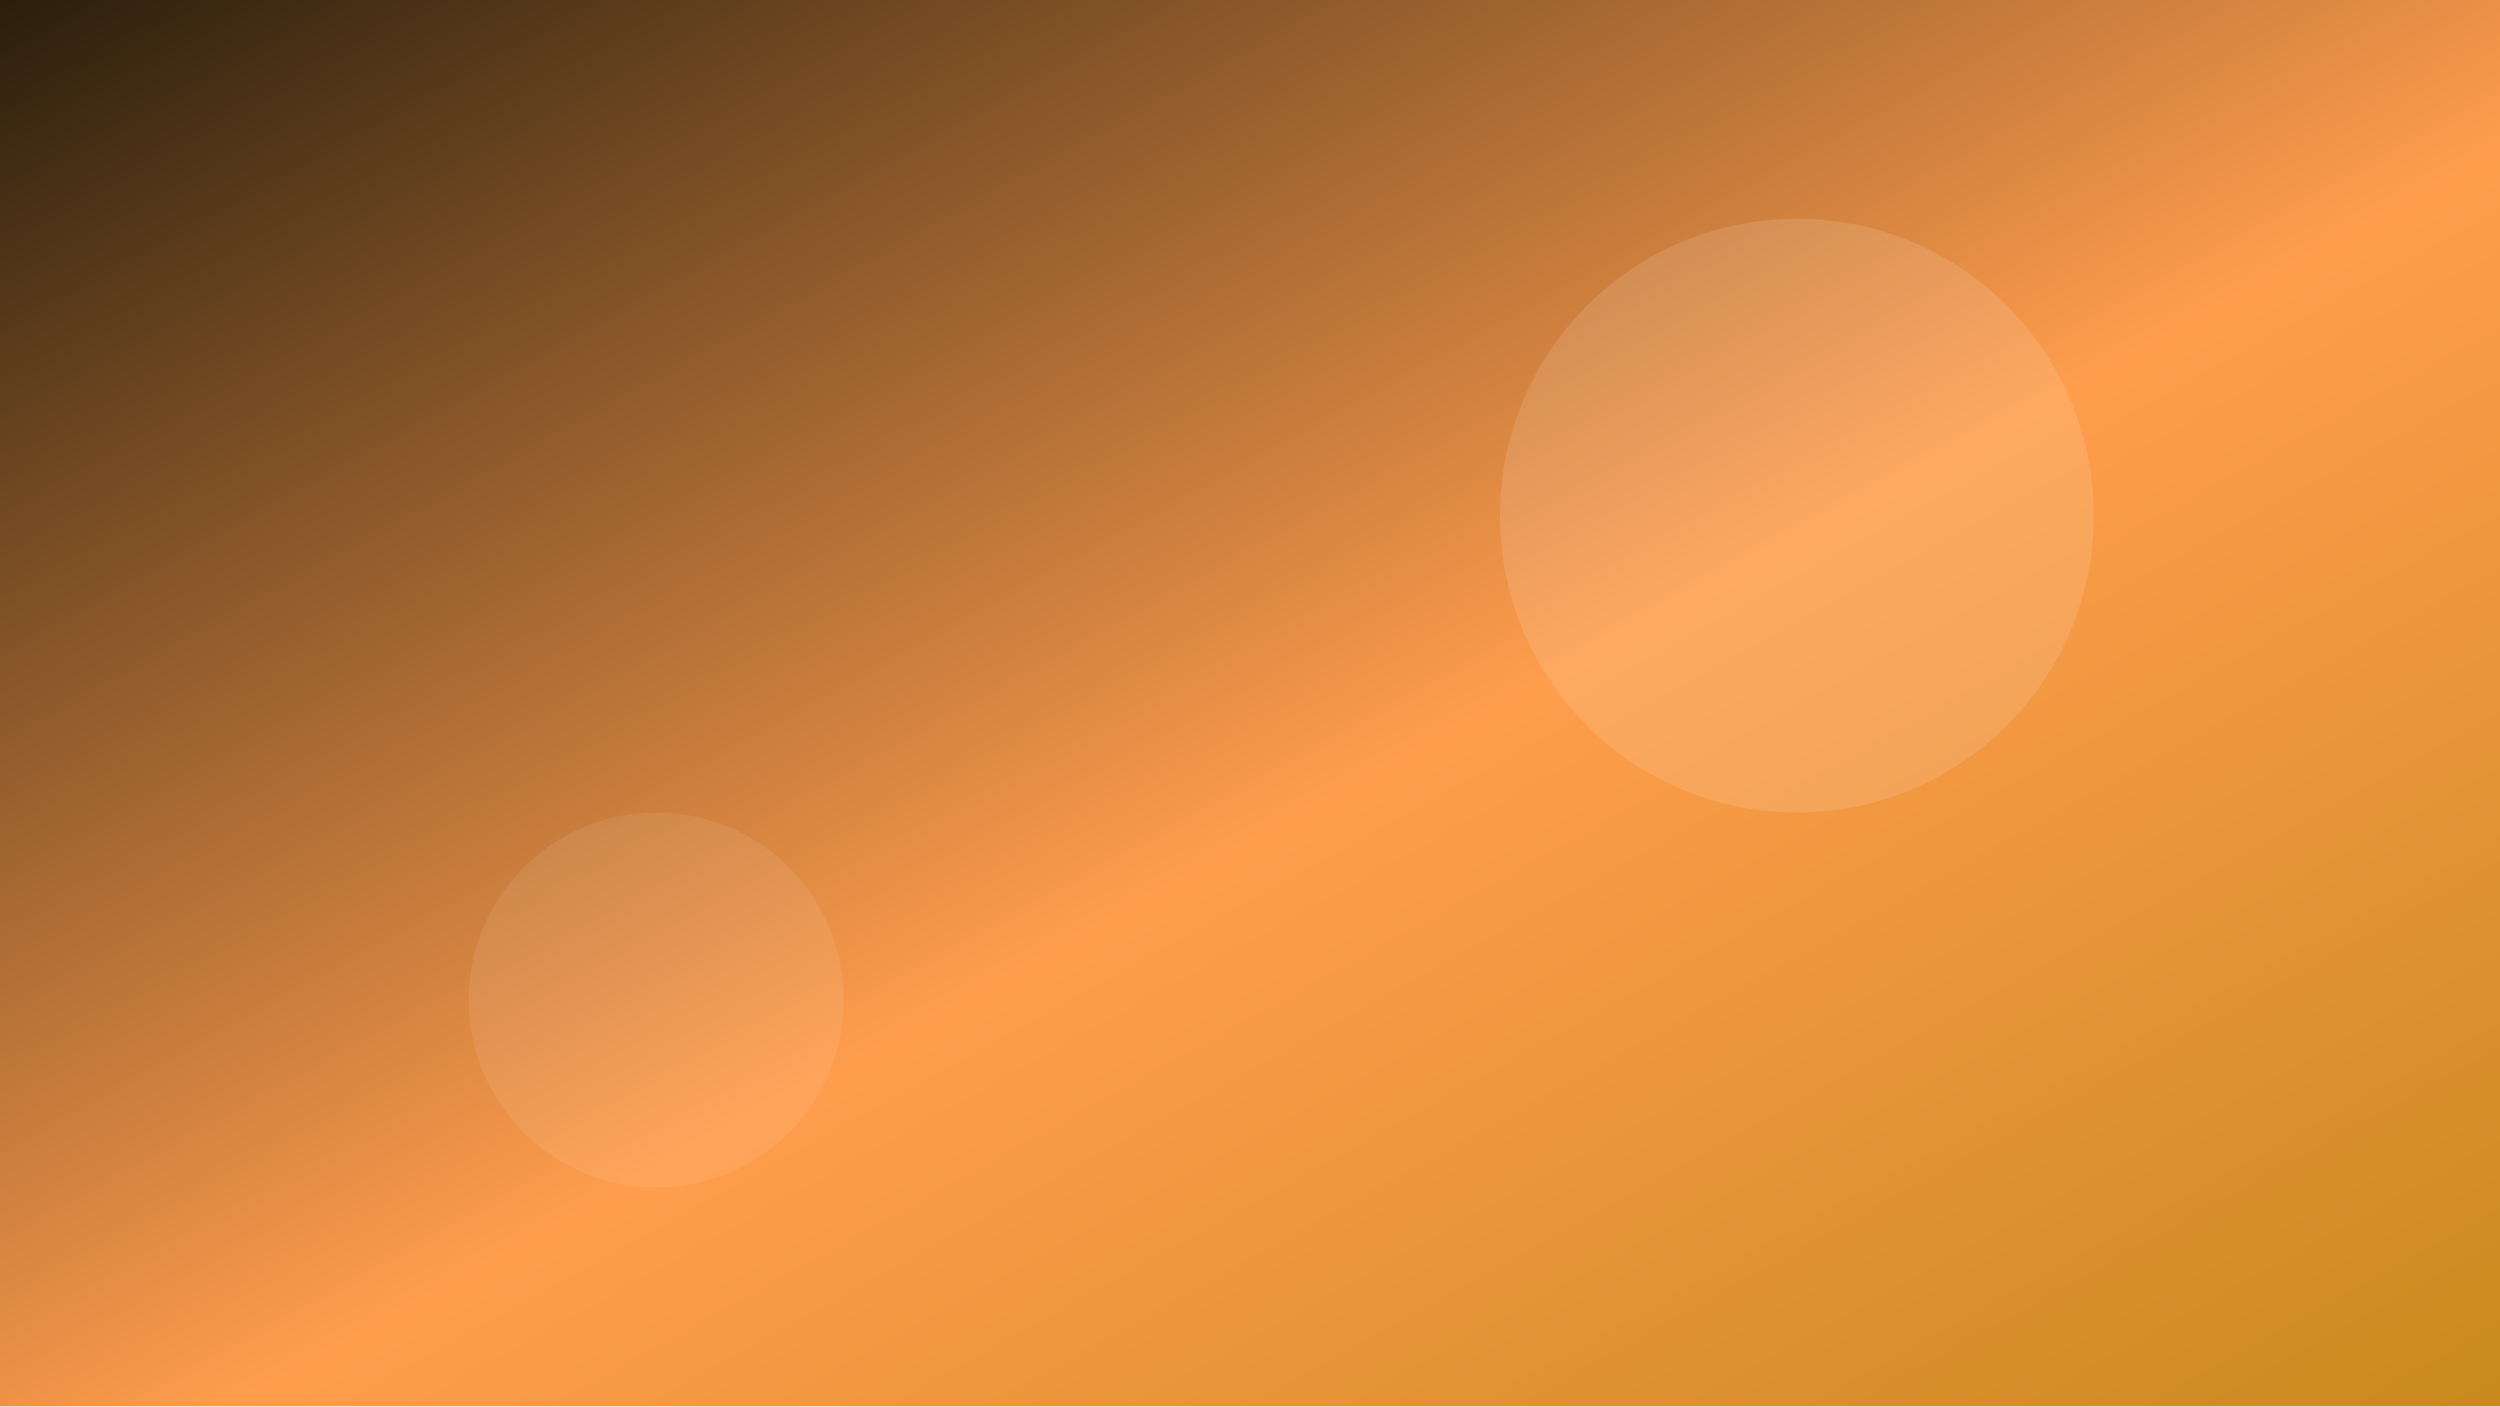
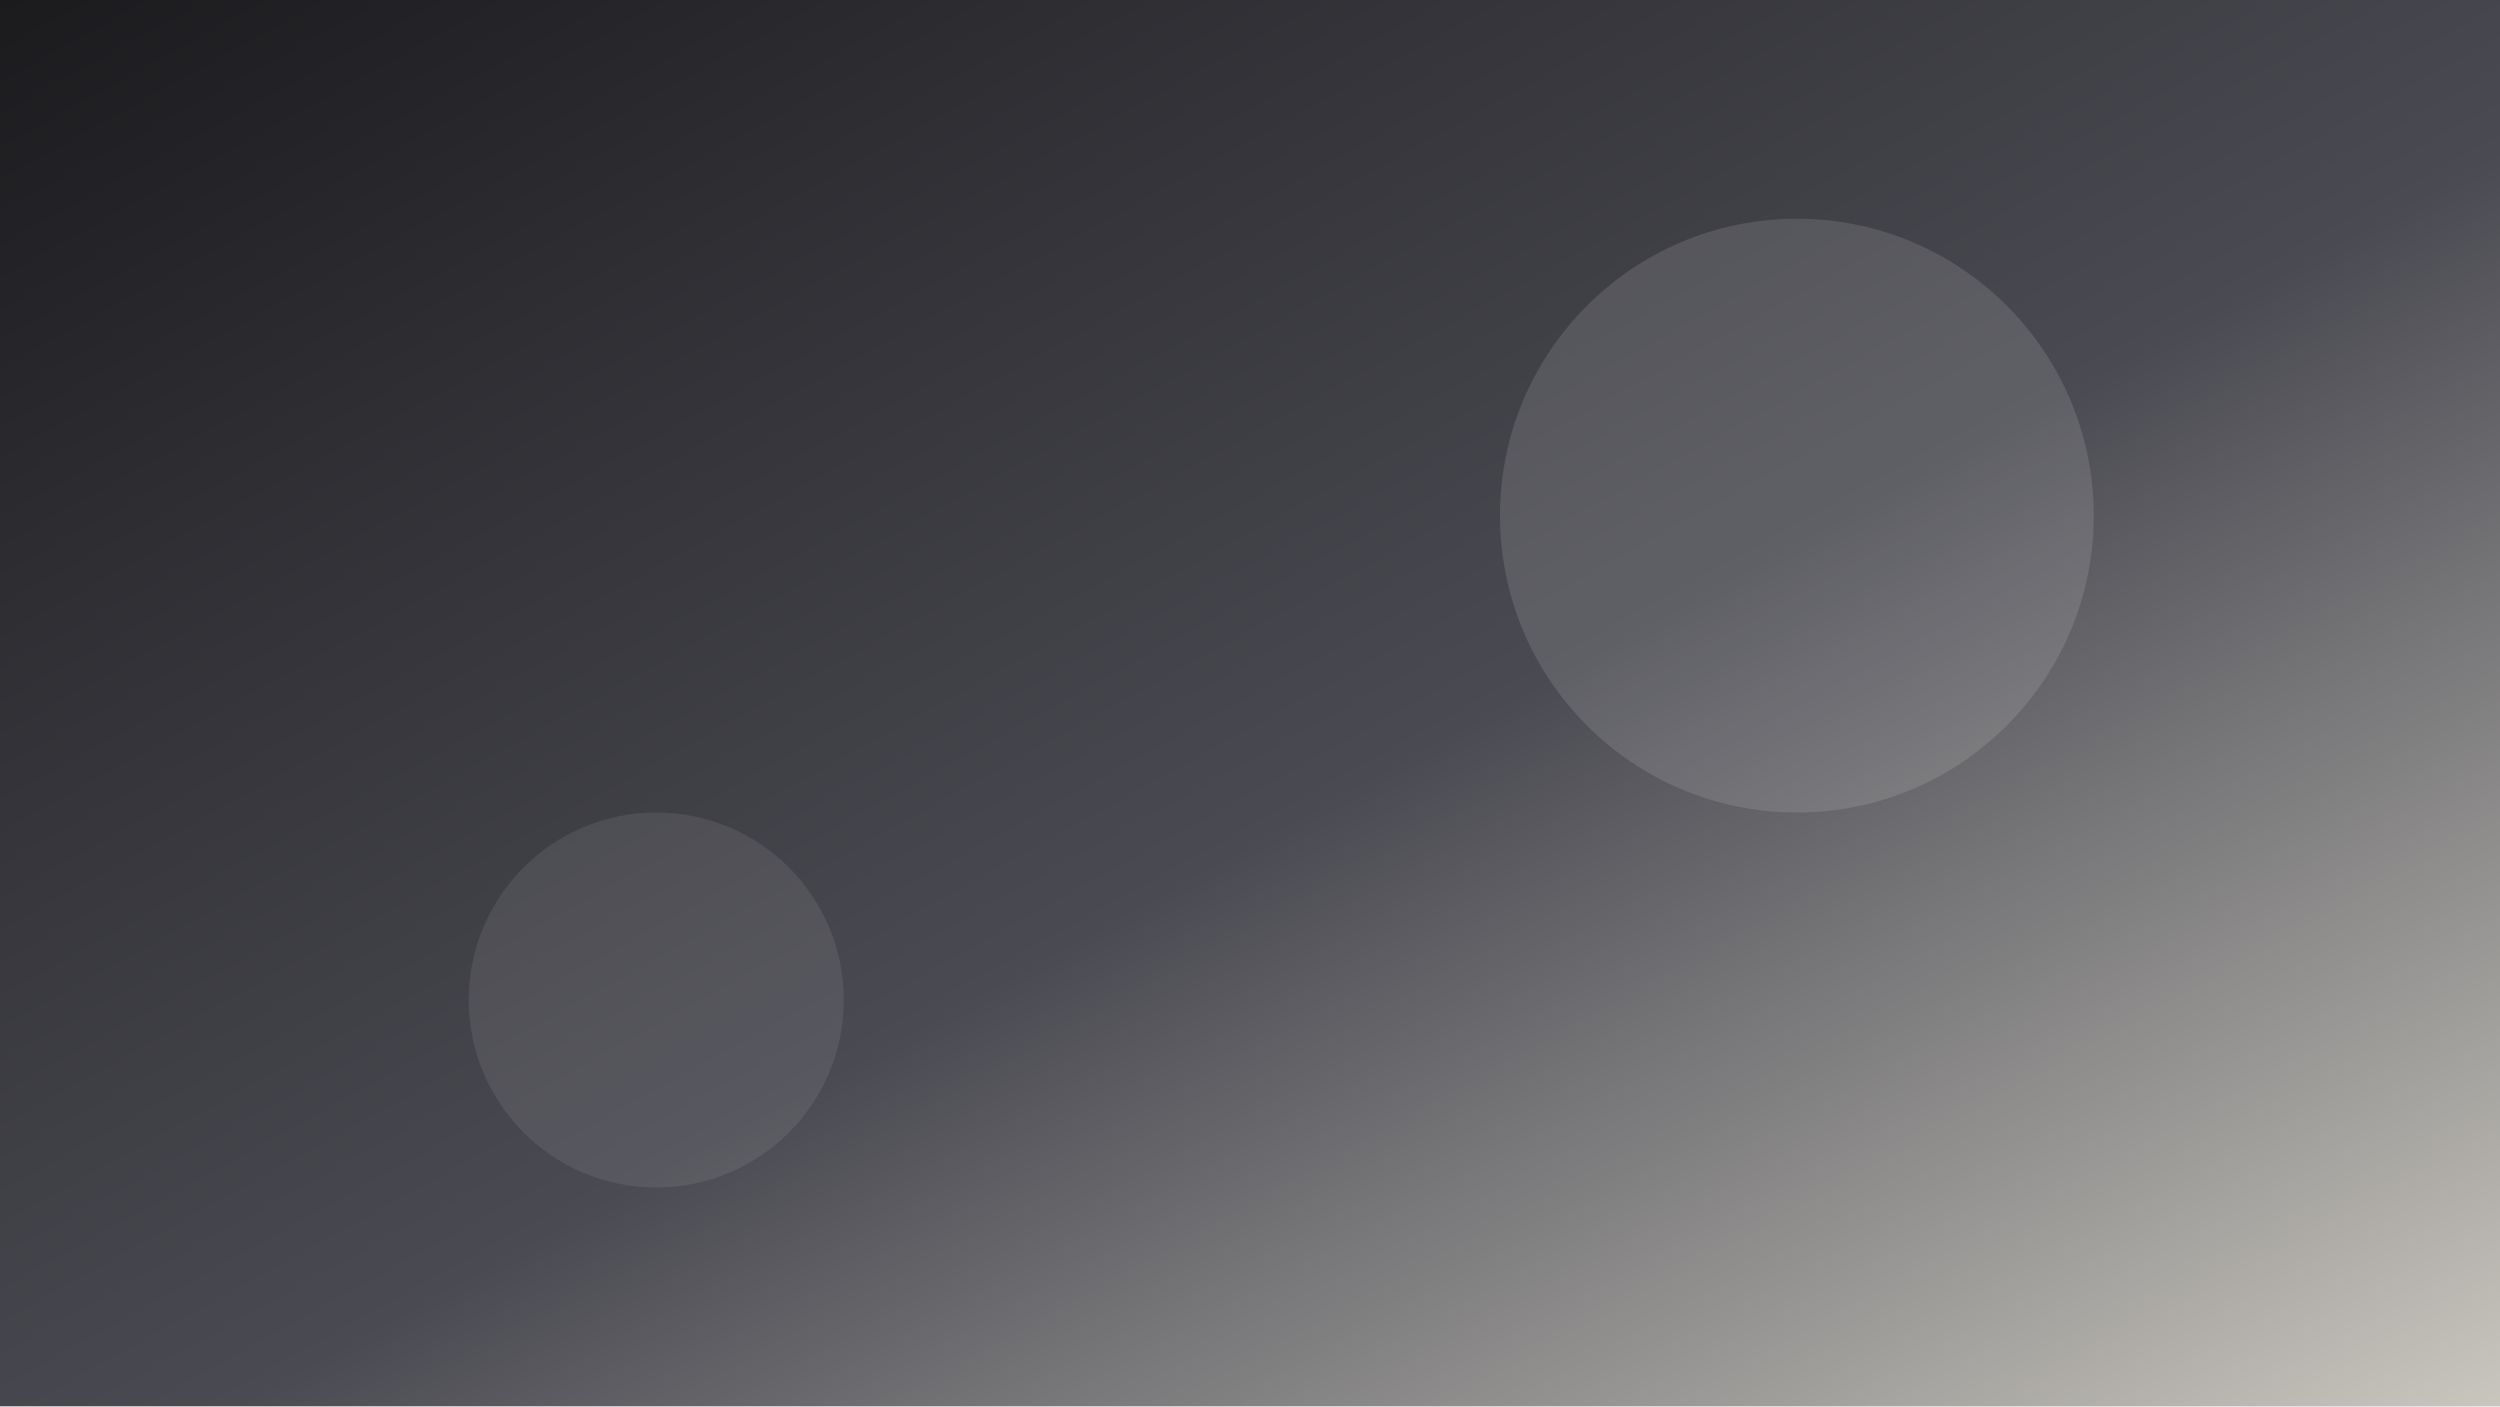
<svg xmlns="http://www.w3.org/2000/svg" viewBox="0 0 1600 900" preserveAspectRatio="xMidYMid slice">
  <defs>
    <linearGradient id="g" x1="0" y1="0" x2="1" y2="1">
-       <stop offset="0" stop-color="#2a1e0c" />
-       <stop offset="0.55" stop-color="#ff9d4d" />
-       <stop offset="1" stop-color="#c98a1e" />
+       <stop offset="0" stop-color="#1b1b1e" />
+       <stop offset="0.55" stop-color="#4a4a52" />
+       <stop offset="1" stop-color="#c9c6be" />
    </linearGradient>
  </defs>
  <rect width="1600" height="900" fill="url(#g)" />
  <circle cx="1150" cy="330" r="190" fill="#fff" fill-opacity="0.12" />
  <circle cx="420" cy="640" r="120" fill="#fff" fill-opacity="0.08" />
</svg>
